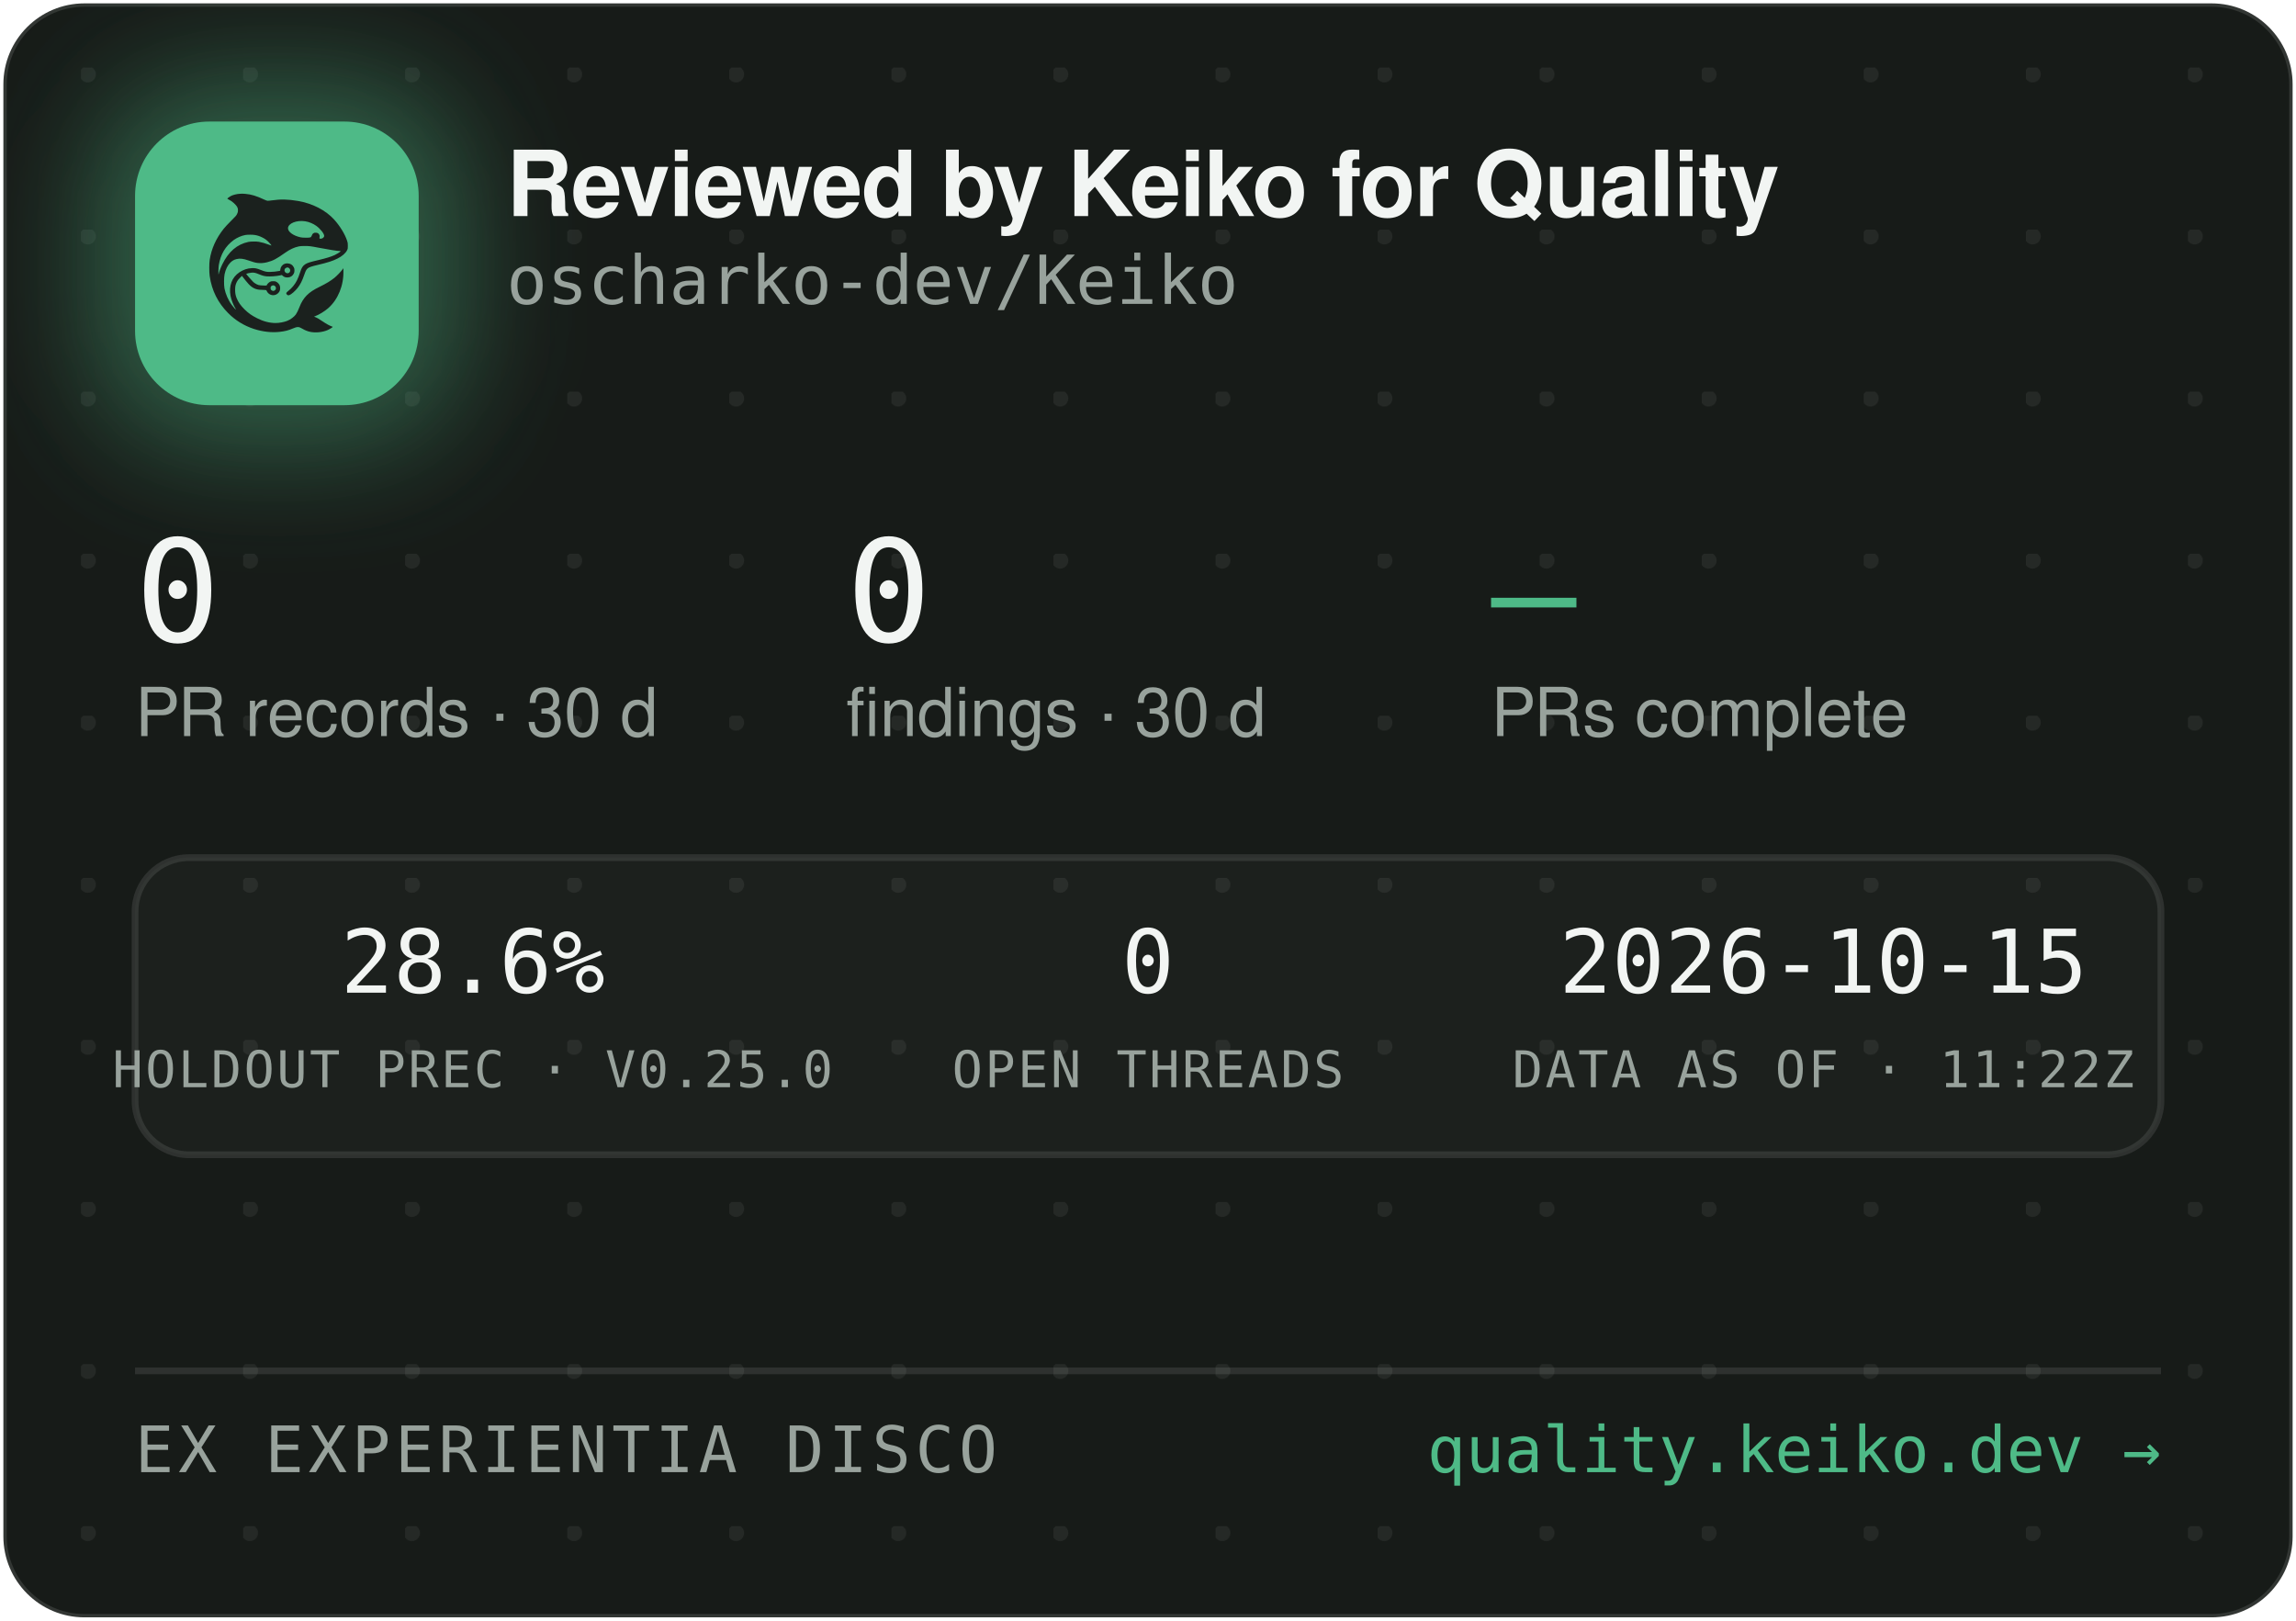
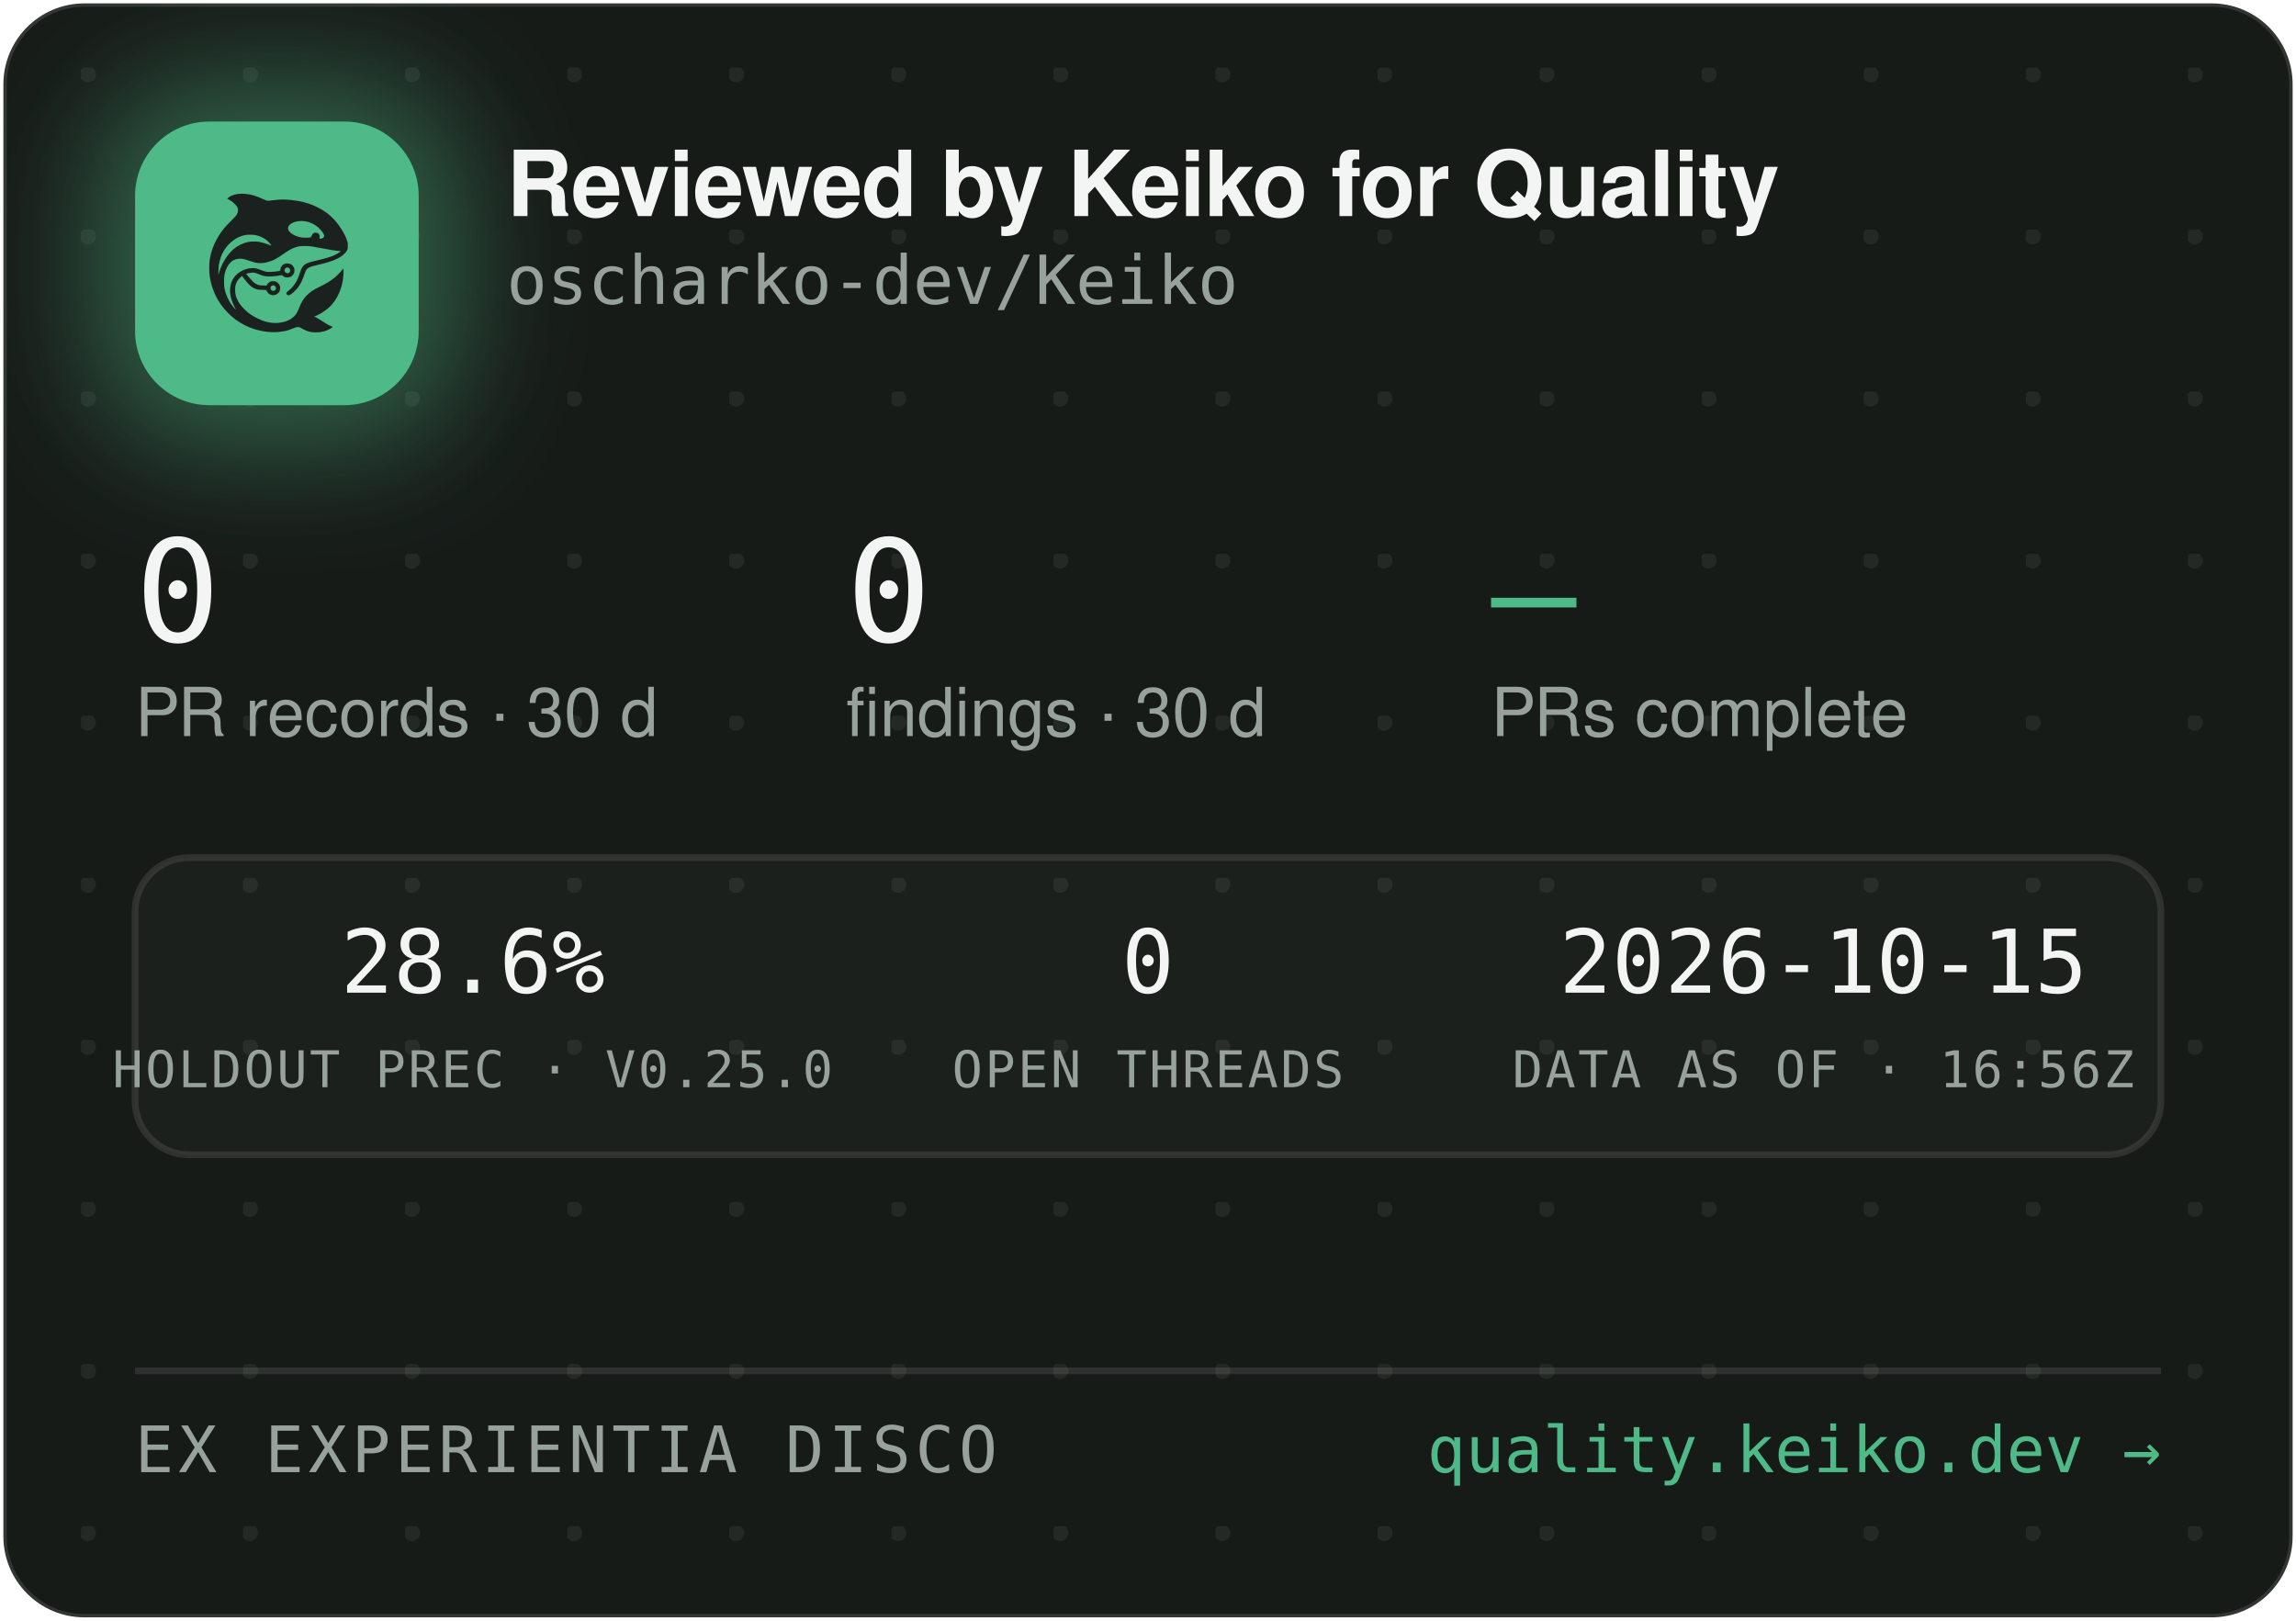
<svg xmlns="http://www.w3.org/2000/svg" width="340" height="240" viewBox="0 0 340 240" role="img" aria-label="Reviewed by Keiko for Quality — oscharko-dev/Keiko">
  <defs>
    <pattern id="dots" width="24" height="24" patternUnits="userSpaceOnUse" x="12" y="10">
      <circle cx="1" cy="1" r="1.2" fill="rgba(233,237,235,0.07)" />
    </pattern>
    <filter id="glow" x="-60%" y="-60%" width="220%" height="220%">
      <feGaussianBlur stdDeviation="9" />
    </filter>
    <clipPath id="card">
      <rect x="0.5" y="0.5" width="339" height="239" rx="12" />
    </clipPath>
  </defs>
  <rect x="0.5" y="0.5" width="339" height="239" rx="12" fill="#171B18" stroke="rgba(255,255,255,0.12)" />
  <rect x="0.5" y="0.5" width="339" height="239" rx="12" fill="url(#dots)" />
  <g clip-path="url(#card)">
    <rect x="14" y="12" width="54" height="54" rx="16" fill="rgba(78,186,135,0.45)" filter="url(#glow)" />
    <rect x="20" y="18" width="42" height="42" rx="11" fill="#4EBA87" />
    <g transform="translate(24,22) scale(0.03320312)">
      <g transform="translate(1024 0) scale(-1 1)">
        <g transform="translate(1024, 1024) scale(-0.1, -0.1)" fill="#1B211E" stroke="none">
          <path d="M3465 8223 c-144 -8 -314 -52 -408 -105 -69 -39 -146 -99 -146 -113 0 -5 30 -24 68 -42 146 -70 323 -229 377 -340 25 -49 29 -70 29 -138 -1 -72 -5 -88 -39 -160 -36 -75 -54 -95 -265 -305 -134 -132 -270 -279 -331 -355 -339 -425 -552 -896 -626 -1390 -25 -165 -25 -549 0 -720 92 -645 368 -1196 826 -1655 322 -324 710 -562 1145 -704 389 -126 793 -172 1155 -130 235 27 377 63 579 149 205 87 268 86 423 -7 102 -62 231 -115 335 -138 247 -56 562 -26 794 74 92 40 244 136 232 146 -4 3 -26 12 -48 19 -86 28 -246 116 -385 211 -162 112 -284 182 -357 207 l-48 17 40 15 c185 70 436 223 595 363 438 386 695 1014 678 1663 l-3 120 -50 -70 c-64 -90 -248 -280 -350 -362 -171 -136 -366 -255 -645 -391 -288 -140 -442 -243 -590 -391 -136 -137 -247 -316 -325 -526 -47 -127 -114 -262 -160 -326 -79 -107 -237 -224 -384 -283 -136 -55 -355 -96 -514 -96 -274 0 -548 71 -832 215 -242 123 -375 216 -553 389 -175 171 -287 332 -361 517 -44 114 -63 216 -63 359 0 152 17 233 74 350 35 70 59 102 136 179 l95 94 21 -29 c55 -75 219 -277 277 -338 171 -183 337 -256 582 -256 56 0 126 -3 155 -7 53 -6 54 -7 76 -57 30 -66 97 -128 172 -156 151 -57 318 11 395 160 33 62 34 193 3 261 -30 64 -88 125 -148 157 -44 23 -63 27 -141 27 -78 0 -97 -4 -140 -27 -58 -30 -131 -105 -141 -142 -6 -25 -8 -26 -93 -26 -47 0 -131 5 -186 10 -87 8 -111 15 -182 51 -45 22 -109 66 -143 96 -59 53 -326 361 -319 367 14 11 179 47 241 52 102 9 177 -7 318 -66 158 -66 243 -89 357 -99 157 -12 413 5 582 40 l93 19 44 -39 c59 -52 135 -75 228 -69 117 8 212 72 262 176 23 47 28 71 28 138 0 70 -4 89 -29 138 -55 110 -145 167 -270 174 -65 3 -91 0 -137 -18 -107 -40 -183 -140 -195 -257 l-6 -52 -51 -11 c-104 -23 -285 -41 -411 -42 -149 -1 -211 12 -402 88 -186 74 -256 88 -403 81 -193 -8 -377 -70 -546 -182 -342 -228 -485 -611 -399 -1064 30 -157 119 -388 209 -541 20 -35 35 -64 33 -66 -8 -8 -111 108 -190 214 -154 206 -278 489 -324 737 -28 154 -25 492 6 635 46 216 133 391 256 514 82 82 161 128 271 156 152 39 300 23 529 -57 217 -76 308 -101 410 -114 137 -17 284 -7 426 30 272 70 414 145 809 425 217 153 399 238 610 283 64 14 129 18 265 18 197 0 269 -9 615 -76 461 -89 843 -149 952 -149 41 0 41 0 23 -20 -28 -31 -169 -119 -254 -158 -167 -77 -388 -145 -716 -222 -399 -93 -508 -128 -608 -194 -102 -68 -160 -160 -217 -346 -35 -115 -102 -286 -149 -378 -85 -168 -227 -341 -377 -458 -105 -82 -115 -107 -69 -162 29 -34 65 -44 109 -29 86 29 261 181 371 322 126 162 201 309 295 581 61 176 90 232 145 283 62 57 163 93 470 165 439 104 640 169 863 278 206 100 368 240 434 375 32 67 33 71 33 198 -1 120 -3 138 -34 229 -98 294 -319 655 -573 936 -381 421 -968 723 -1618 834 -448 76 -767 83 -1169 25 -80 -12 -165 -19 -190 -17 -26 3 -90 26 -146 53 -343 162 -576 233 -842 255 -114 9 -141 10 -248 3z m2926 -1227 c164 -27 346 -102 485 -202 181 -129 354 -348 354 -448 0 -64 -75 -126 -154 -126 -60 0 -63 4 -52 70 8 50 7 65 -9 100 -29 64 -74 93 -151 98 -54 4 -70 1 -107 -21 -42 -25 -61 -52 -91 -129 -25 -64 -55 -73 -246 -73 -121 0 -187 5 -248 18 -318 70 -556 242 -556 402 0 218 388 374 775 311z m-2249 -611 c119 -21 208 -50 321 -106 114 -56 177 -100 266 -184 67 -63 157 -173 148 -181 -2 -3 -61 18 -130 45 -131 52 -298 100 -427 122 -113 20 -367 17 -470 -4 -502 -106 -885 -433 -1160 -992 -70 -142 -160 -379 -160 -424 0 -9 -5 -23 -11 -31 -13 -19 -5 316 10 410 80 482 295 846 661 1117 145 107 350 197 522 228 100 18 326 18 430 0z m1485 -1456 c95 -36 119 -159 42 -223 -78 -66 -209 -1 -209 104 0 60 33 100 99 121 36 10 36 10 68 -2z m-591 -822 c29 -26 37 -42 40 -77 6 -54 -9 -86 -55 -117 -41 -28 -70 -29 -119 -4 -44 22 -62 55 -62 112 0 51 13 75 53 99 50 31 101 26 143 -13z" />
        </g>
      </g>
    </g>
    <text x="75" y="32" font-family="-apple-system,'Segoe UI',Helvetica,Arial,sans-serif" font-size="13.5" font-weight="650" letter-spacing="-0.14" fill="#F2F5F3">Reviewed by Keiko for Quality</text>
    <text x="75" y="45" font-family="'JetBrains Mono',SFMono-Regular,Consolas,Menlo,monospace" font-size="10" fill="#98A29C">oscharko-dev/Keiko</text>
    <text x="20" y="95" font-family="'JetBrains Mono',SFMono-Regular,Consolas,Menlo,monospace" font-size="21" fill="#F2F5F3">0</text>
    <text x="20" y="109" font-family="-apple-system,'Segoe UI',Helvetica,Arial,sans-serif" font-size="10" fill="#98A29C">PR records · 30 d</text>
    <text x="125.3" y="95" font-family="'JetBrains Mono',SFMono-Regular,Consolas,Menlo,monospace" font-size="21" fill="#F2F5F3">0</text>
    <text x="125.3" y="109" font-family="-apple-system,'Segoe UI',Helvetica,Arial,sans-serif" font-size="10" fill="#98A29C">findings · 30 d</text>
    <text x="220.8" y="95" font-family="'JetBrains Mono',SFMono-Regular,Consolas,Menlo,monospace" font-size="21" fill="#4EBA87">—</text>
    <text x="220.8" y="109" font-family="-apple-system,'Segoe UI',Helvetica,Arial,sans-serif" font-size="10" fill="#98A29C">PRs complete</text>
    <rect x="20" y="127" width="300" height="44" rx="8" fill="rgba(255,255,255,0.025)" stroke="rgba(255,255,255,0.1)" />
    <text x="70" y="147" text-anchor="middle" font-family="'JetBrains Mono',SFMono-Regular,Consolas,Menlo,monospace" font-size="13" fill="#F2F5F3">28.6%</text>
    <text x="70" y="161" text-anchor="middle" font-family="'JetBrains Mono',SFMono-Regular,Consolas,Menlo,monospace" font-size="7.5" letter-spacing="0.35" fill="#98A29C">HOLDOUT PREC · V0.25.0</text>
    <text x="170" y="147" text-anchor="middle" font-family="'JetBrains Mono',SFMono-Regular,Consolas,Menlo,monospace" font-size="13" fill="#F2F5F3">0</text>
    <text x="170" y="161" text-anchor="middle" font-family="'JetBrains Mono',SFMono-Regular,Consolas,Menlo,monospace" font-size="7.5" letter-spacing="0.35" fill="#98A29C">OPEN THREADS</text>
    <text x="270" y="147" text-anchor="middle" font-family="'JetBrains Mono',SFMono-Regular,Consolas,Menlo,monospace" font-size="13" fill="#F2F5F3">2026-10-15</text>
-     <text x="270" y="161" text-anchor="middle" font-family="'JetBrains Mono',SFMono-Regular,Consolas,Menlo,monospace" font-size="7.5" letter-spacing="0.35" fill="#98A29C">DATA AS OF · 11:22Z</text>
+     <text x="270" y="161" text-anchor="middle" font-family="'JetBrains Mono',SFMono-Regular,Consolas,Menlo,monospace" font-size="7.5" letter-spacing="0.35" fill="#98A29C">DATA AS OF · 16:56Z</text>
    <line x1="20" y1="203" x2="320" y2="203" stroke="rgba(255,255,255,0.1)" />
    <text x="20" y="218" font-family="'JetBrains Mono',SFMono-Regular,Consolas,Menlo,monospace" font-size="9.5" letter-spacing="0.7" fill="#98A29C">EX EXPERIENTIA DISCO</text>
    <text x="320" y="218" text-anchor="end" font-family="'JetBrains Mono',SFMono-Regular,Consolas,Menlo,monospace" font-size="9.5" fill="#4EBA87">quality.keiko.dev →</text>
  </g>
</svg>
